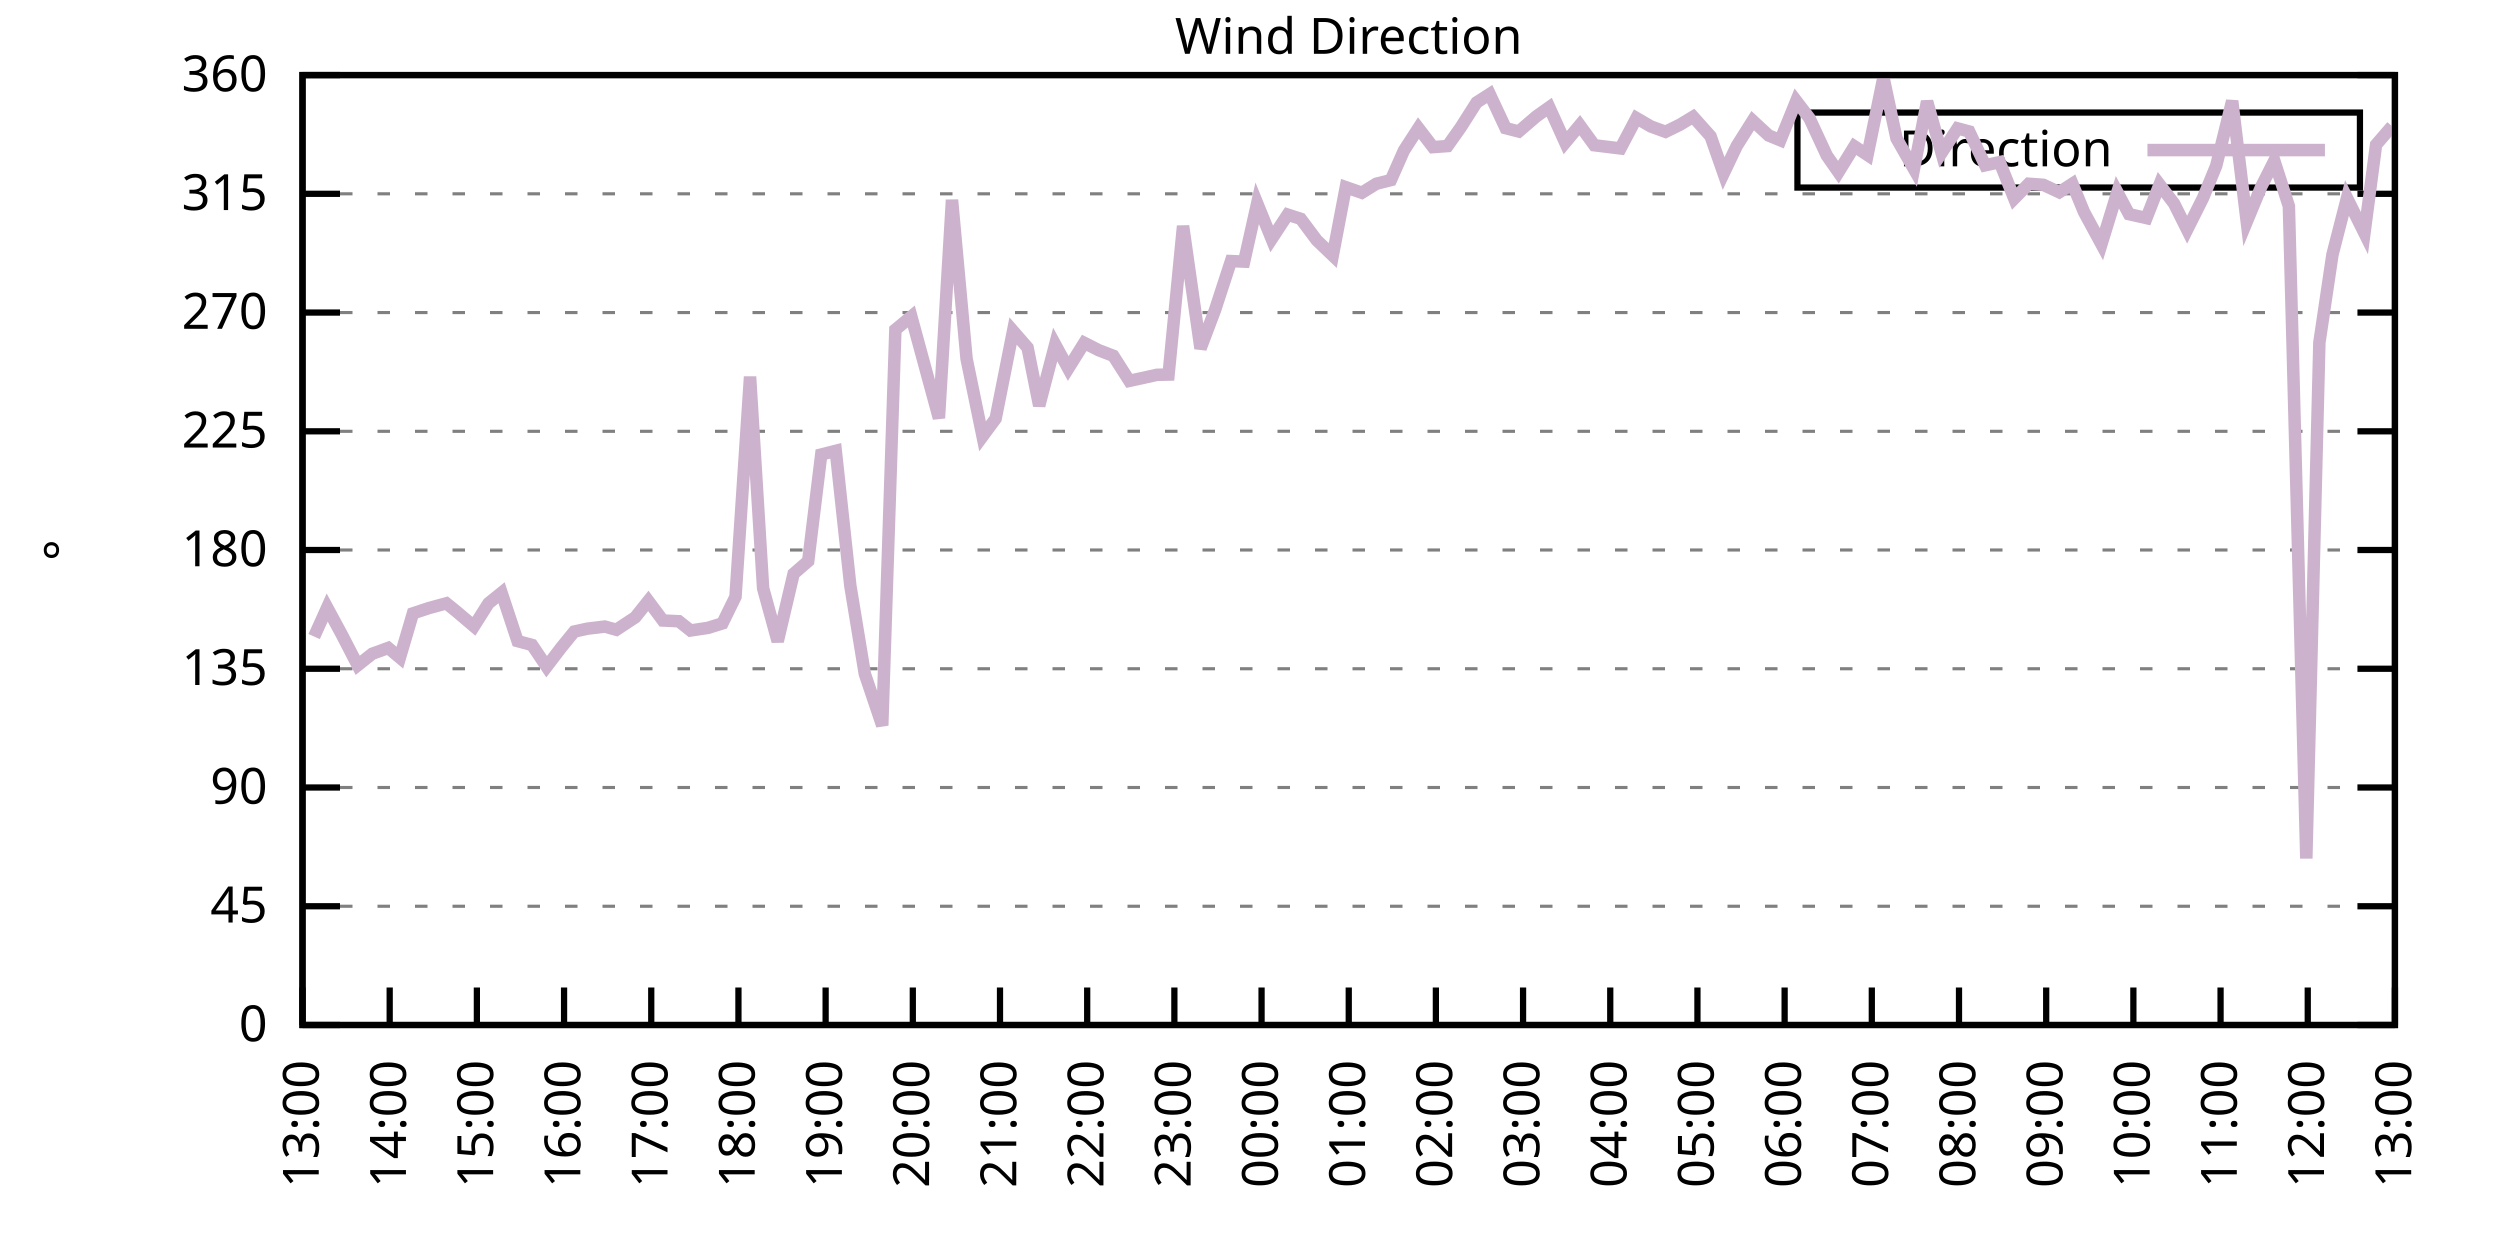
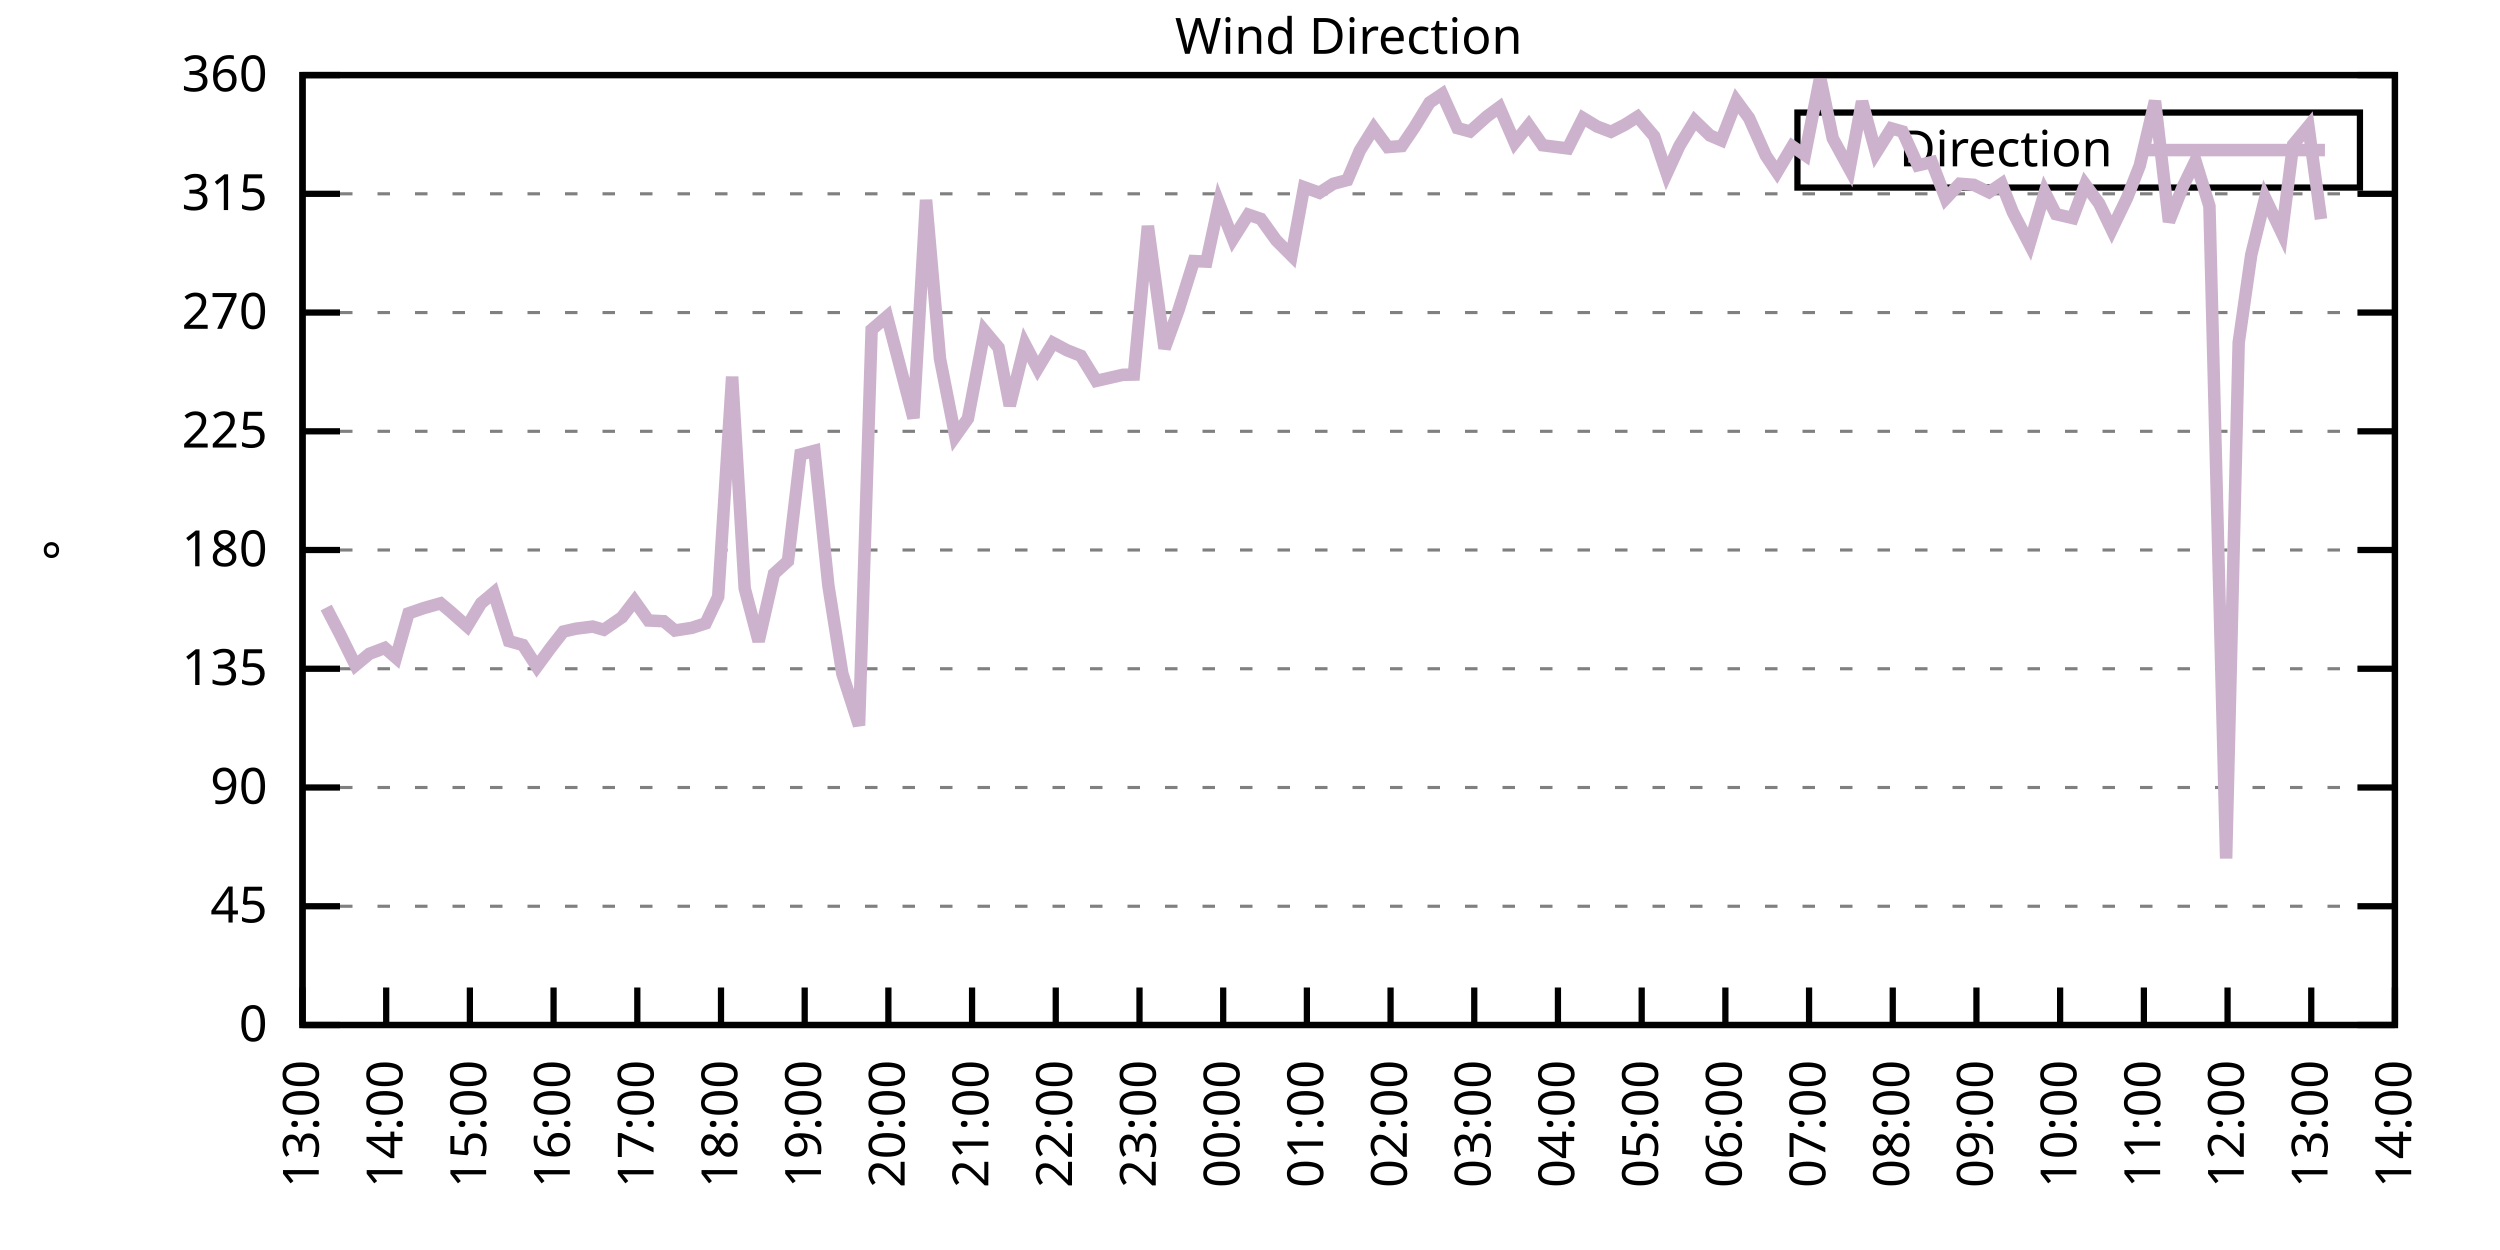
<svg xmlns="http://www.w3.org/2000/svg" xmlns:xlink="http://www.w3.org/1999/xlink" width="400" height="200" viewBox="0 0 400 200">
  <g id="gnuplot_canvas">
    <rect x="0" y="0" width="400" height="200" fill="none" />
    <defs>
      <circle id="gpDot" r="0.5" stroke-width="0.5" stroke="currentColor" />
      <path id="gpPt0" stroke-width="0.333" stroke="currentColor" d="M-1,0 h2 M0,-1 v2" />
      <path id="gpPt1" stroke-width="0.333" stroke="currentColor" d="M-1,-1 L1,1 M1,-1 L-1,1" />
      <path id="gpPt2" stroke-width="0.333" stroke="currentColor" d="M-1,0 L1,0 M0,-1 L0,1 M-1,-1 L1,1 M-1,1 L1,-1" />
      <rect id="gpPt3" stroke-width="0.333" stroke="currentColor" x="-1" y="-1" width="2" height="2" />
      <rect id="gpPt4" stroke-width="0.333" stroke="currentColor" fill="currentColor" x="-1" y="-1" width="2" height="2" />
      <circle id="gpPt5" stroke-width="0.333" stroke="currentColor" cx="0" cy="0" r="1" />
      <use xlink:href="#gpPt5" id="gpPt6" fill="currentColor" stroke="none" />
      <path id="gpPt7" stroke-width="0.333" stroke="currentColor" d="M0,-1.33 L-1.33,0.67 L1.33,0.67 z" />
      <use xlink:href="#gpPt7" id="gpPt8" fill="currentColor" stroke="none" />
      <use xlink:href="#gpPt7" id="gpPt9" stroke="currentColor" transform="rotate(180)" />
      <use xlink:href="#gpPt9" id="gpPt10" fill="currentColor" stroke="none" />
      <use xlink:href="#gpPt3" id="gpPt11" stroke="currentColor" transform="rotate(45)" />
      <use xlink:href="#gpPt11" id="gpPt12" fill="currentColor" stroke="none" />
      <path id="gpPt13" stroke-width="0.333" stroke="currentColor" d="M0,1.330 L1.265,0.411 L0.782,-1.067 L-0.782,-1.076 L-1.265,0.411 z" />
      <use xlink:href="#gpPt13" id="gpPt14" fill="currentColor" stroke="none" />
      <filter id="textbox" filterUnits="objectBoundingBox" x="0" y="0" height="1" width="1">
        <feFlood flood-color="white" flood-opacity="1" result="bgnd" />
        <feComposite in="SourceGraphic" in2="bgnd" operator="atop" />
      </filter>
      <filter id="greybox" filterUnits="objectBoundingBox" x="0" y="0" height="1" width="1">
        <feFlood flood-color="lightgrey" flood-opacity="1" result="grey" />
        <feComposite in="SourceGraphic" in2="grey" operator="atop" />
      </filter>
    </defs>
    <g fill="none" color="white" stroke="currentColor" stroke-width="1.00" stroke-linecap="butt" stroke-linejoin="miter">
</g>
    <g fill="none" color="black" stroke="currentColor" stroke-width="1.00" stroke-linecap="butt" stroke-linejoin="miter">
      <g stroke="none" shape-rendering="crispEdges">
        <polygon fill="rgb(255, 255, 255)" points="48.40,164.00 383.18,164.00 383.18,12.02 48.40,12.02 " />
      </g>
    </g>
    <g fill="none" color="black" stroke="currentColor" stroke-width="1.00" stroke-linecap="butt" stroke-linejoin="miter">
</g>
    <g fill="none" color="black" stroke="black" stroke-width="0.50" stroke-linecap="butt" stroke-linejoin="miter">
</g>
    <g fill="none" color="gray" stroke="currentColor" stroke-width="0.50" stroke-linecap="butt" stroke-linejoin="miter">
      <path stroke="gray" stroke-dasharray="2,4" class="gridline" d="M48.40,164.00 L383.19,164.00  " />
    </g>
    <g fill="none" color="gray" stroke="gray" stroke-width="1.00" stroke-linecap="butt" stroke-linejoin="miter">
</g>
    <g fill="none" color="black" stroke="currentColor" stroke-width="1.00" stroke-linecap="butt" stroke-linejoin="miter">
      <path stroke="black" d="M48.40,164.00 L54.40,164.00 M383.19,164.00 L377.19,164.00  " />
      <g transform="translate(42.80,166.60)" stroke="none" fill="black" font-family="Sans" font-size="8.00" text-anchor="end">
        <text>
          <tspan font-family="Sans"> 0</tspan>
        </text>
      </g>
    </g>
    <g fill="none" color="black" stroke="currentColor" stroke-width="1.00" stroke-linecap="butt" stroke-linejoin="miter">
</g>
    <g fill="none" color="black" stroke="black" stroke-width="0.50" stroke-linecap="butt" stroke-linejoin="miter">
</g>
    <g fill="none" color="gray" stroke="currentColor" stroke-width="0.50" stroke-linecap="butt" stroke-linejoin="miter">
      <path stroke="gray" stroke-dasharray="2,4" class="gridline" d="M48.40,145.00 L383.19,145.00  " />
    </g>
    <g fill="none" color="gray" stroke="gray" stroke-width="1.00" stroke-linecap="butt" stroke-linejoin="miter">
</g>
    <g fill="none" color="black" stroke="currentColor" stroke-width="1.00" stroke-linecap="butt" stroke-linejoin="miter">
      <path stroke="black" d="M48.40,145.00 L54.40,145.00 M383.19,145.00 L377.19,145.00  " />
      <g transform="translate(42.80,147.60)" stroke="none" fill="black" font-family="Sans" font-size="8.00" text-anchor="end">
        <text>
          <tspan font-family="Sans"> 45</tspan>
        </text>
      </g>
    </g>
    <g fill="none" color="black" stroke="currentColor" stroke-width="1.00" stroke-linecap="butt" stroke-linejoin="miter">
</g>
    <g fill="none" color="black" stroke="black" stroke-width="0.50" stroke-linecap="butt" stroke-linejoin="miter">
</g>
    <g fill="none" color="gray" stroke="currentColor" stroke-width="0.50" stroke-linecap="butt" stroke-linejoin="miter">
      <path stroke="gray" stroke-dasharray="2,4" class="gridline" d="M48.40,126.00 L383.19,126.00  " />
    </g>
    <g fill="none" color="gray" stroke="gray" stroke-width="1.00" stroke-linecap="butt" stroke-linejoin="miter">
</g>
    <g fill="none" color="black" stroke="currentColor" stroke-width="1.00" stroke-linecap="butt" stroke-linejoin="miter">
      <path stroke="black" d="M48.40,126.00 L54.40,126.00 M383.19,126.00 L377.19,126.00  " />
      <g transform="translate(42.80,128.60)" stroke="none" fill="black" font-family="Sans" font-size="8.00" text-anchor="end">
        <text>
          <tspan font-family="Sans"> 90</tspan>
        </text>
      </g>
    </g>
    <g fill="none" color="black" stroke="currentColor" stroke-width="1.00" stroke-linecap="butt" stroke-linejoin="miter">
</g>
    <g fill="none" color="black" stroke="black" stroke-width="0.50" stroke-linecap="butt" stroke-linejoin="miter">
</g>
    <g fill="none" color="gray" stroke="currentColor" stroke-width="0.50" stroke-linecap="butt" stroke-linejoin="miter">
      <path stroke="gray" stroke-dasharray="2,4" class="gridline" d="M48.40,107.00 L383.19,107.00  " />
    </g>
    <g fill="none" color="gray" stroke="gray" stroke-width="1.00" stroke-linecap="butt" stroke-linejoin="miter">
</g>
    <g fill="none" color="black" stroke="currentColor" stroke-width="1.00" stroke-linecap="butt" stroke-linejoin="miter">
      <path stroke="black" d="M48.40,107.00 L54.40,107.00 M383.19,107.00 L377.19,107.00  " />
      <g transform="translate(42.80,109.60)" stroke="none" fill="black" font-family="Sans" font-size="8.00" text-anchor="end">
        <text>
          <tspan font-family="Sans"> 135</tspan>
        </text>
      </g>
    </g>
    <g fill="none" color="black" stroke="currentColor" stroke-width="1.00" stroke-linecap="butt" stroke-linejoin="miter">
</g>
    <g fill="none" color="black" stroke="black" stroke-width="0.50" stroke-linecap="butt" stroke-linejoin="miter">
</g>
    <g fill="none" color="gray" stroke="currentColor" stroke-width="0.50" stroke-linecap="butt" stroke-linejoin="miter">
      <path stroke="gray" stroke-dasharray="2,4" class="gridline" d="M48.40,88.00 L383.19,88.00  " />
    </g>
    <g fill="none" color="gray" stroke="gray" stroke-width="1.00" stroke-linecap="butt" stroke-linejoin="miter">
</g>
    <g fill="none" color="black" stroke="currentColor" stroke-width="1.00" stroke-linecap="butt" stroke-linejoin="miter">
      <path stroke="black" d="M48.40,88.00 L54.40,88.00 M383.19,88.00 L377.19,88.00  " />
      <g transform="translate(42.80,90.60)" stroke="none" fill="black" font-family="Sans" font-size="8.00" text-anchor="end">
        <text>
          <tspan font-family="Sans"> 180</tspan>
        </text>
      </g>
    </g>
    <g fill="none" color="black" stroke="currentColor" stroke-width="1.00" stroke-linecap="butt" stroke-linejoin="miter">
</g>
    <g fill="none" color="black" stroke="black" stroke-width="0.50" stroke-linecap="butt" stroke-linejoin="miter">
</g>
    <g fill="none" color="gray" stroke="currentColor" stroke-width="0.50" stroke-linecap="butt" stroke-linejoin="miter">
      <path stroke="gray" stroke-dasharray="2,4" class="gridline" d="M48.40,69.01 L383.19,69.01  " />
    </g>
    <g fill="none" color="gray" stroke="gray" stroke-width="1.00" stroke-linecap="butt" stroke-linejoin="miter">
</g>
    <g fill="none" color="black" stroke="currentColor" stroke-width="1.00" stroke-linecap="butt" stroke-linejoin="miter">
      <path stroke="black" d="M48.40,69.01 L54.40,69.01 M383.19,69.01 L377.19,69.01  " />
      <g transform="translate(42.80,71.61)" stroke="none" fill="black" font-family="Sans" font-size="8.00" text-anchor="end">
        <text>
          <tspan font-family="Sans"> 225</tspan>
        </text>
      </g>
    </g>
    <g fill="none" color="black" stroke="currentColor" stroke-width="1.00" stroke-linecap="butt" stroke-linejoin="miter">
</g>
    <g fill="none" color="black" stroke="black" stroke-width="0.50" stroke-linecap="butt" stroke-linejoin="miter">
</g>
    <g fill="none" color="gray" stroke="currentColor" stroke-width="0.50" stroke-linecap="butt" stroke-linejoin="miter">
      <path stroke="gray" stroke-dasharray="2,4" class="gridline" d="M48.40,50.01 L383.19,50.01  " />
    </g>
    <g fill="none" color="gray" stroke="gray" stroke-width="1.00" stroke-linecap="butt" stroke-linejoin="miter">
</g>
    <g fill="none" color="black" stroke="currentColor" stroke-width="1.00" stroke-linecap="butt" stroke-linejoin="miter">
      <path stroke="black" d="M48.40,50.01 L54.40,50.01 M383.19,50.01 L377.19,50.01  " />
      <g transform="translate(42.80,52.61)" stroke="none" fill="black" font-family="Sans" font-size="8.00" text-anchor="end">
        <text>
          <tspan font-family="Sans"> 270</tspan>
        </text>
      </g>
    </g>
    <g fill="none" color="black" stroke="currentColor" stroke-width="1.00" stroke-linecap="butt" stroke-linejoin="miter">
</g>
    <g fill="none" color="black" stroke="black" stroke-width="0.50" stroke-linecap="butt" stroke-linejoin="miter">
</g>
    <g fill="none" color="gray" stroke="currentColor" stroke-width="0.50" stroke-linecap="butt" stroke-linejoin="miter">
      <path stroke="gray" stroke-dasharray="2,4" class="gridline" d="M48.40,31.01 L383.19,31.01  " />
    </g>
    <g fill="none" color="gray" stroke="gray" stroke-width="1.00" stroke-linecap="butt" stroke-linejoin="miter">
</g>
    <g fill="none" color="black" stroke="currentColor" stroke-width="1.00" stroke-linecap="butt" stroke-linejoin="miter">
      <path stroke="black" d="M48.40,31.01 L54.40,31.01 M383.19,31.01 L377.19,31.01  " />
      <g transform="translate(42.80,33.61)" stroke="none" fill="black" font-family="Sans" font-size="8.00" text-anchor="end">
        <text>
          <tspan font-family="Sans"> 315</tspan>
        </text>
      </g>
    </g>
    <g fill="none" color="black" stroke="currentColor" stroke-width="1.00" stroke-linecap="butt" stroke-linejoin="miter">
</g>
    <g fill="none" color="black" stroke="black" stroke-width="0.50" stroke-linecap="butt" stroke-linejoin="miter">
</g>
    <g fill="none" color="gray" stroke="currentColor" stroke-width="0.50" stroke-linecap="butt" stroke-linejoin="miter">
      <path stroke="gray" stroke-dasharray="2,4" class="gridline" d="M48.40,12.01 L383.19,12.01  " />
    </g>
    <g fill="none" color="gray" stroke="gray" stroke-width="1.00" stroke-linecap="butt" stroke-linejoin="miter">
</g>
    <g fill="none" color="black" stroke="currentColor" stroke-width="1.00" stroke-linecap="butt" stroke-linejoin="miter">
      <path stroke="black" d="M48.40,12.01 L54.40,12.01 M383.19,12.01 L377.19,12.01  " />
      <g transform="translate(42.80,14.61)" stroke="none" fill="black" font-family="Sans" font-size="8.00" text-anchor="end">
        <text>
          <tspan font-family="Sans"> 360</tspan>
        </text>
      </g>
    </g>
    <g fill="none" color="black" stroke="currentColor" stroke-width="1.00" stroke-linecap="butt" stroke-linejoin="miter">
      <path stroke="black" d="M48.40,164.00 L48.40,158.00  " />
      <g transform="translate(51.00,169.60) rotate(270.00)" stroke="none" fill="black" font-family="Sans" font-size="8.00" text-anchor="end">
        <text>
          <tspan font-family="Sans">13:00</tspan>
        </text>
      </g>
    </g>
    <g fill="none" color="black" stroke="currentColor" stroke-width="1.00" stroke-linecap="butt" stroke-linejoin="miter">
-       <path stroke="black" d="M62.35,164.00 L62.35,158.00  " />
-       <g transform="translate(64.95,169.60) rotate(270.00)" stroke="none" fill="black" font-family="Sans" font-size="8.00" text-anchor="end">
+       <path stroke="black" d="M61.79,164.00 L61.79,158.00  " />
+       <g transform="translate(64.39,169.60) rotate(270.00)" stroke="none" fill="black" font-family="Sans" font-size="8.00" text-anchor="end">
        <text>
          <tspan font-family="Sans">14:00</tspan>
        </text>
      </g>
    </g>
    <g fill="none" color="black" stroke="currentColor" stroke-width="1.00" stroke-linecap="butt" stroke-linejoin="miter">
-       <path stroke="black" d="M76.30,164.00 L76.30,158.00  " />
-       <g transform="translate(78.90,169.60) rotate(270.00)" stroke="none" fill="black" font-family="Sans" font-size="8.00" text-anchor="end">
+       <path stroke="black" d="M75.18,164.00 L75.18,158.00  " />
+       <g transform="translate(77.78,169.60) rotate(270.00)" stroke="none" fill="black" font-family="Sans" font-size="8.00" text-anchor="end">
        <text>
          <tspan font-family="Sans">15:00</tspan>
        </text>
      </g>
    </g>
    <g fill="none" color="black" stroke="currentColor" stroke-width="1.00" stroke-linecap="butt" stroke-linejoin="miter">
-       <path stroke="black" d="M90.25,164.00 L90.25,158.00  " />
-       <g transform="translate(92.85,169.60) rotate(270.00)" stroke="none" fill="black" font-family="Sans" font-size="8.00" text-anchor="end">
+       <path stroke="black" d="M88.57,164.00 L88.57,158.00  " />
+       <g transform="translate(91.17,169.60) rotate(270.00)" stroke="none" fill="black" font-family="Sans" font-size="8.00" text-anchor="end">
        <text>
          <tspan font-family="Sans">16:00</tspan>
        </text>
      </g>
    </g>
    <g fill="none" color="black" stroke="currentColor" stroke-width="1.00" stroke-linecap="butt" stroke-linejoin="miter">
-       <path stroke="black" d="M104.20,164.00 L104.20,158.00  " />
-       <g transform="translate(106.80,169.60) rotate(270.00)" stroke="none" fill="black" font-family="Sans" font-size="8.00" text-anchor="end">
+       <path stroke="black" d="M101.97,164.00 L101.97,158.00  " />
+       <g transform="translate(104.57,169.60) rotate(270.00)" stroke="none" fill="black" font-family="Sans" font-size="8.00" text-anchor="end">
        <text>
          <tspan font-family="Sans">17:00</tspan>
        </text>
      </g>
    </g>
    <g fill="none" color="black" stroke="currentColor" stroke-width="1.00" stroke-linecap="butt" stroke-linejoin="miter">
-       <path stroke="black" d="M118.15,164.00 L118.15,158.00  " />
-       <g transform="translate(120.75,169.60) rotate(270.00)" stroke="none" fill="black" font-family="Sans" font-size="8.00" text-anchor="end">
+       <path stroke="black" d="M115.36,164.00 L115.36,158.00  " />
+       <g transform="translate(117.96,169.60) rotate(270.00)" stroke="none" fill="black" font-family="Sans" font-size="8.00" text-anchor="end">
        <text>
          <tspan font-family="Sans">18:00</tspan>
        </text>
      </g>
    </g>
    <g fill="none" color="black" stroke="currentColor" stroke-width="1.00" stroke-linecap="butt" stroke-linejoin="miter">
-       <path stroke="black" d="M132.10,164.00 L132.10,158.00  " />
-       <g transform="translate(134.70,169.60) rotate(270.00)" stroke="none" fill="black" font-family="Sans" font-size="8.00" text-anchor="end">
+       <path stroke="black" d="M128.75,164.00 L128.75,158.00  " />
+       <g transform="translate(131.35,169.60) rotate(270.00)" stroke="none" fill="black" font-family="Sans" font-size="8.00" text-anchor="end">
        <text>
          <tspan font-family="Sans">19:00</tspan>
        </text>
      </g>
    </g>
    <g fill="none" color="black" stroke="currentColor" stroke-width="1.00" stroke-linecap="butt" stroke-linejoin="miter">
-       <path stroke="black" d="M146.05,164.00 L146.05,158.00  " />
-       <g transform="translate(148.65,169.60) rotate(270.00)" stroke="none" fill="black" font-family="Sans" font-size="8.00" text-anchor="end">
+       <path stroke="black" d="M142.14,164.00 L142.14,158.00  " />
+       <g transform="translate(144.74,169.60) rotate(270.00)" stroke="none" fill="black" font-family="Sans" font-size="8.00" text-anchor="end">
        <text>
          <tspan font-family="Sans">20:00</tspan>
        </text>
      </g>
    </g>
    <g fill="none" color="black" stroke="currentColor" stroke-width="1.00" stroke-linecap="butt" stroke-linejoin="miter">
-       <path stroke="black" d="M160.00,164.00 L160.00,158.00  " />
-       <g transform="translate(162.60,169.60) rotate(270.00)" stroke="none" fill="black" font-family="Sans" font-size="8.00" text-anchor="end">
+       <path stroke="black" d="M155.53,164.00 L155.53,158.00  " />
+       <g transform="translate(158.13,169.60) rotate(270.00)" stroke="none" fill="black" font-family="Sans" font-size="8.00" text-anchor="end">
        <text>
          <tspan font-family="Sans">21:00</tspan>
        </text>
      </g>
    </g>
    <g fill="none" color="black" stroke="currentColor" stroke-width="1.00" stroke-linecap="butt" stroke-linejoin="miter">
-       <path stroke="black" d="M173.95,164.00 L173.95,158.00  " />
-       <g transform="translate(176.55,169.60) rotate(270.00)" stroke="none" fill="black" font-family="Sans" font-size="8.00" text-anchor="end">
+       <path stroke="black" d="M168.92,164.00 L168.92,158.00  " />
+       <g transform="translate(171.52,169.60) rotate(270.00)" stroke="none" fill="black" font-family="Sans" font-size="8.00" text-anchor="end">
        <text>
          <tspan font-family="Sans">22:00</tspan>
        </text>
      </g>
    </g>
    <g fill="none" color="black" stroke="currentColor" stroke-width="1.00" stroke-linecap="butt" stroke-linejoin="miter">
-       <path stroke="black" d="M187.90,164.00 L187.90,158.00  " />
-       <g transform="translate(190.50,169.60) rotate(270.00)" stroke="none" fill="black" font-family="Sans" font-size="8.00" text-anchor="end">
+       <path stroke="black" d="M182.32,164.00 L182.32,158.00  " />
+       <g transform="translate(184.92,169.60) rotate(270.00)" stroke="none" fill="black" font-family="Sans" font-size="8.00" text-anchor="end">
        <text>
          <tspan font-family="Sans">23:00</tspan>
        </text>
      </g>
    </g>
    <g fill="none" color="black" stroke="currentColor" stroke-width="1.00" stroke-linecap="butt" stroke-linejoin="miter">
-       <path stroke="black" d="M201.85,164.00 L201.85,158.00  " />
-       <g transform="translate(204.45,169.60) rotate(270.00)" stroke="none" fill="black" font-family="Sans" font-size="8.00" text-anchor="end">
+       <path stroke="black" d="M195.71,164.00 L195.71,158.00  " />
+       <g transform="translate(198.31,169.60) rotate(270.00)" stroke="none" fill="black" font-family="Sans" font-size="8.00" text-anchor="end">
        <text>
          <tspan font-family="Sans">00:00</tspan>
        </text>
      </g>
    </g>
    <g fill="none" color="black" stroke="currentColor" stroke-width="1.00" stroke-linecap="butt" stroke-linejoin="miter">
-       <path stroke="black" d="M215.80,164.00 L215.80,158.00  " />
-       <g transform="translate(218.40,169.60) rotate(270.00)" stroke="none" fill="black" font-family="Sans" font-size="8.00" text-anchor="end">
+       <path stroke="black" d="M209.10,164.00 L209.10,158.00  " />
+       <g transform="translate(211.70,169.60) rotate(270.00)" stroke="none" fill="black" font-family="Sans" font-size="8.00" text-anchor="end">
        <text>
          <tspan font-family="Sans">01:00</tspan>
        </text>
      </g>
    </g>
    <g fill="none" color="black" stroke="currentColor" stroke-width="1.00" stroke-linecap="butt" stroke-linejoin="miter">
-       <path stroke="black" d="M229.74,164.00 L229.74,158.00  " />
-       <g transform="translate(232.34,169.60) rotate(270.00)" stroke="none" fill="black" font-family="Sans" font-size="8.00" text-anchor="end">
+       <path stroke="black" d="M222.49,164.00 L222.49,158.00  " />
+       <g transform="translate(225.09,169.60) rotate(270.00)" stroke="none" fill="black" font-family="Sans" font-size="8.00" text-anchor="end">
        <text>
          <tspan font-family="Sans">02:00</tspan>
        </text>
      </g>
    </g>
    <g fill="none" color="black" stroke="currentColor" stroke-width="1.00" stroke-linecap="butt" stroke-linejoin="miter">
-       <path stroke="black" d="M243.69,164.00 L243.69,158.00  " />
-       <g transform="translate(246.29,169.60) rotate(270.00)" stroke="none" fill="black" font-family="Sans" font-size="8.00" text-anchor="end">
+       <path stroke="black" d="M235.88,164.00 L235.88,158.00  " />
+       <g transform="translate(238.48,169.60) rotate(270.00)" stroke="none" fill="black" font-family="Sans" font-size="8.00" text-anchor="end">
        <text>
          <tspan font-family="Sans">03:00</tspan>
        </text>
      </g>
    </g>
    <g fill="none" color="black" stroke="currentColor" stroke-width="1.00" stroke-linecap="butt" stroke-linejoin="miter">
-       <path stroke="black" d="M257.64,164.00 L257.64,158.00  " />
-       <g transform="translate(260.24,169.60) rotate(270.00)" stroke="none" fill="black" font-family="Sans" font-size="8.00" text-anchor="end">
+       <path stroke="black" d="M249.27,164.00 L249.27,158.00  " />
+       <g transform="translate(251.87,169.60) rotate(270.00)" stroke="none" fill="black" font-family="Sans" font-size="8.00" text-anchor="end">
        <text>
          <tspan font-family="Sans">04:00</tspan>
        </text>
      </g>
    </g>
    <g fill="none" color="black" stroke="currentColor" stroke-width="1.00" stroke-linecap="butt" stroke-linejoin="miter">
-       <path stroke="black" d="M271.59,164.00 L271.59,158.00  " />
-       <g transform="translate(274.19,169.60) rotate(270.00)" stroke="none" fill="black" font-family="Sans" font-size="8.00" text-anchor="end">
+       <path stroke="black" d="M262.67,164.00 L262.67,158.00  " />
+       <g transform="translate(265.27,169.60) rotate(270.00)" stroke="none" fill="black" font-family="Sans" font-size="8.00" text-anchor="end">
        <text>
          <tspan font-family="Sans">05:00</tspan>
        </text>
      </g>
    </g>
    <g fill="none" color="black" stroke="currentColor" stroke-width="1.00" stroke-linecap="butt" stroke-linejoin="miter">
-       <path stroke="black" d="M285.54,164.00 L285.54,158.00  " />
-       <g transform="translate(288.14,169.60) rotate(270.00)" stroke="none" fill="black" font-family="Sans" font-size="8.00" text-anchor="end">
+       <path stroke="black" d="M276.06,164.00 L276.06,158.00  " />
+       <g transform="translate(278.66,169.60) rotate(270.00)" stroke="none" fill="black" font-family="Sans" font-size="8.00" text-anchor="end">
        <text>
          <tspan font-family="Sans">06:00</tspan>
        </text>
      </g>
    </g>
    <g fill="none" color="black" stroke="currentColor" stroke-width="1.00" stroke-linecap="butt" stroke-linejoin="miter">
-       <path stroke="black" d="M299.49,164.00 L299.49,158.00  " />
-       <g transform="translate(302.09,169.60) rotate(270.00)" stroke="none" fill="black" font-family="Sans" font-size="8.00" text-anchor="end">
+       <path stroke="black" d="M289.45,164.00 L289.45,158.00  " />
+       <g transform="translate(292.05,169.60) rotate(270.00)" stroke="none" fill="black" font-family="Sans" font-size="8.00" text-anchor="end">
        <text>
          <tspan font-family="Sans">07:00</tspan>
        </text>
      </g>
    </g>
    <g fill="none" color="black" stroke="currentColor" stroke-width="1.00" stroke-linecap="butt" stroke-linejoin="miter">
-       <path stroke="black" d="M313.44,164.00 L313.44,158.00  " />
-       <g transform="translate(316.04,169.60) rotate(270.00)" stroke="none" fill="black" font-family="Sans" font-size="8.00" text-anchor="end">
+       <path stroke="black" d="M302.84,164.00 L302.84,158.00  " />
+       <g transform="translate(305.44,169.60) rotate(270.00)" stroke="none" fill="black" font-family="Sans" font-size="8.00" text-anchor="end">
        <text>
          <tspan font-family="Sans">08:00</tspan>
        </text>
      </g>
    </g>
    <g fill="none" color="black" stroke="currentColor" stroke-width="1.00" stroke-linecap="butt" stroke-linejoin="miter">
-       <path stroke="black" d="M327.39,164.00 L327.39,158.00  " />
-       <g transform="translate(329.99,169.60) rotate(270.00)" stroke="none" fill="black" font-family="Sans" font-size="8.00" text-anchor="end">
+       <path stroke="black" d="M316.23,164.00 L316.23,158.00  " />
+       <g transform="translate(318.83,169.60) rotate(270.00)" stroke="none" fill="black" font-family="Sans" font-size="8.00" text-anchor="end">
        <text>
          <tspan font-family="Sans">09:00</tspan>
        </text>
      </g>
    </g>
    <g fill="none" color="black" stroke="currentColor" stroke-width="1.00" stroke-linecap="butt" stroke-linejoin="miter">
-       <path stroke="black" d="M341.34,164.00 L341.34,158.00  " />
-       <g transform="translate(343.94,169.60) rotate(270.00)" stroke="none" fill="black" font-family="Sans" font-size="8.00" text-anchor="end">
+       <path stroke="black" d="M329.62,164.00 L329.62,158.00  " />
+       <g transform="translate(332.22,169.60) rotate(270.00)" stroke="none" fill="black" font-family="Sans" font-size="8.00" text-anchor="end">
        <text>
          <tspan font-family="Sans">10:00</tspan>
        </text>
      </g>
    </g>
    <g fill="none" color="black" stroke="currentColor" stroke-width="1.00" stroke-linecap="butt" stroke-linejoin="miter">
-       <path stroke="black" d="M355.29,164.00 L355.29,158.00  " />
-       <g transform="translate(357.89,169.60) rotate(270.00)" stroke="none" fill="black" font-family="Sans" font-size="8.00" text-anchor="end">
+       <path stroke="black" d="M343.02,164.00 L343.02,158.00  " />
+       <g transform="translate(345.62,169.60) rotate(270.00)" stroke="none" fill="black" font-family="Sans" font-size="8.00" text-anchor="end">
        <text>
          <tspan font-family="Sans">11:00</tspan>
        </text>
      </g>
    </g>
    <g fill="none" color="black" stroke="currentColor" stroke-width="1.00" stroke-linecap="butt" stroke-linejoin="miter">
-       <path stroke="black" d="M369.24,164.00 L369.24,158.00  " />
-       <g transform="translate(371.84,169.60) rotate(270.00)" stroke="none" fill="black" font-family="Sans" font-size="8.00" text-anchor="end">
+       <path stroke="black" d="M356.41,164.00 L356.41,158.00  " />
+       <g transform="translate(359.01,169.60) rotate(270.00)" stroke="none" fill="black" font-family="Sans" font-size="8.00" text-anchor="end">
        <text>
          <tspan font-family="Sans">12:00</tspan>
+         </text>
+       </g>
+     </g>
+     <g fill="none" color="black" stroke="currentColor" stroke-width="1.00" stroke-linecap="butt" stroke-linejoin="miter">
+       <path stroke="black" d="M369.80,164.00 L369.80,158.00  " />
+       <g transform="translate(372.40,169.60) rotate(270.00)" stroke="none" fill="black" font-family="Sans" font-size="8.00" text-anchor="end">
+         <text>
+           <tspan font-family="Sans">13:00</tspan>
        </text>
      </g>
    </g>
    <g fill="none" color="black" stroke="currentColor" stroke-width="1.00" stroke-linecap="butt" stroke-linejoin="miter">
      <path stroke="black" d="M383.19,164.00 L383.19,158.00  " />
      <g transform="translate(385.79,169.60) rotate(270.00)" stroke="none" fill="black" font-family="Sans" font-size="8.00" text-anchor="end">
        <text>
-           <tspan font-family="Sans">13:00</tspan>
+           <tspan font-family="Sans">14:00</tspan>
        </text>
      </g>
    </g>
    <g fill="none" color="black" stroke="currentColor" stroke-width="1.00" stroke-linecap="butt" stroke-linejoin="miter">
</g>
    <g fill="none" color="black" stroke="currentColor" stroke-width="1.00" stroke-linecap="butt" stroke-linejoin="miter">
      <path stroke="black" d="M48.40,12.01 L48.40,164.00 L383.19,164.00 L383.19,12.01 L48.40,12.01 Z  " />
    </g>
    <g fill="none" color="black" stroke="currentColor" stroke-width="1.00" stroke-linecap="butt" stroke-linejoin="miter">
</g>
    <g fill="none" color="black" stroke="currentColor" stroke-width="1.00" stroke-linecap="butt" stroke-linejoin="miter">
      <path stroke="black" d="M287.59,30.01 L287.59,18.01 L377.59,18.01 L377.59,30.01 L287.59,30.01 Z  " />
    </g>
    <g id="Wind_direction_plot_1">
      <g fill="none" color="white" stroke="black" stroke-width="2.00" stroke-linecap="butt" stroke-linejoin="miter">
</g>
      <g fill="none" color="black" stroke="currentColor" stroke-width="2.00" stroke-linecap="butt" stroke-linejoin="miter">
        <g transform="translate(337.99,26.61)" stroke="none" fill="black" font-family="Sans" font-size="8.00" text-anchor="end">
          <text>
            <tspan font-family="Sans">Direction</tspan>
          </text>
        </g>
      </g>
      <g fill="none" color="black" stroke="currentColor" stroke-width="2.00" stroke-linecap="butt" stroke-linejoin="miter">
-         <path stroke="rgb(204, 178, 204)" d="M343.59,24.01 L371.99,24.01 M50.26,101.85 L52.35,97.21 L54.68,101.52 L57.23,106.45 L59.56,104.60 L62.12,103.67   L63.98,105.23 L66.07,98.14 L68.63,97.29 L71.42,96.53 L73.04,97.84 L75.83,100.21 L78.16,96.53 L80.25,94.84   L82.81,102.57 L85.13,103.20 L87.46,106.67 L89.78,103.63 L91.88,101.05 L93.97,100.59 L96.76,100.25 L98.62,100.76   L101.64,98.77 L103.73,96.15 L106.06,99.28 L108.62,99.40 L110.48,100.88 L113.27,100.46 L115.59,99.74 L117.68,95.48   L120.01,60.27 L122.10,94.13 L124.43,102.61 L126.98,91.80 L129.31,89.78 L131.40,72.72 L133.72,72.13 L136.05,93.70   L138.37,107.81 L141.16,116.08 L143.26,52.75 L145.81,50.64 L150.23,66.90 L152.32,31.98 L154.65,57.40 L157.21,69.81   L159.30,66.98 L162.09,52.96 L164.41,55.62 L166.27,64.91 L168.83,55.12 L170.92,58.96 L173.48,54.86 L175.81,56.04   L178.13,56.93 L180.69,60.94 L185.11,59.97 L186.97,59.93 L189.29,36.16 L192.08,55.75 L194.41,49.59 L196.96,41.77   L199.06,41.86 L201.15,32.53 L203.47,38.23 L206.03,34.34 L208.12,35.02 L210.68,38.44 L213.24,40.89 L215.33,29.95   L217.89,30.84 L220.21,29.40 L222.54,28.81 L224.63,24.08 L226.95,20.50 L229.28,23.54 L231.60,23.37 L233.70,20.41   L236.25,16.40 L238.35,15.05 L240.90,20.50 L243.00,21.04 L245.79,18.64 L247.88,17.16 L250.44,22.82 L252.76,20.03   L255.09,23.24 L259.27,23.75 L261.83,18.89 L264.15,20.24 L266.48,21.09 L268.80,19.95 L270.90,18.68 L273.69,21.80   L275.78,27.76 L277.87,23.37 L280.43,19.31 L282.99,21.68 L284.85,22.44 L287.40,16.15 L289.50,18.89 L292.29,24.89   L294.15,27.55 L296.70,23.41 L298.80,24.80 L301.35,12.39 L303.44,22.14 L306.23,27.04 L308.33,16.23 L310.65,24.46   L313.21,20.54 L315.07,21.04 L317.63,26.45 L319.95,25.94 L322.28,31.77 L324.60,29.40 L326.93,29.57 L329.48,30.76   L331.58,29.40 L333.44,33.92 L336.23,39.07 L338.78,30.76 L340.64,34.26 L343.43,34.89 L345.53,29.53 L347.85,32.57   L349.94,36.75 L352.50,31.64 L354.59,26.53 L357.15,16.15 L359.48,35.48 L361.80,29.87 L363.89,25.73 L366.22,32.99   L369.01,137.36 L371.10,54.82 L373.19,40.76 L375.52,31.68 L378.31,37.30 L380.17,23.16 L382.73,20.20  " />
+         <path stroke="rgb(204, 178, 204)" d="M343.59,24.01 L371.99,24.01 M52.19,97.21 L54.43,101.52 L56.88,106.45 L59.11,104.60 L61.57,103.67 L63.35,105.23   L65.36,98.14 L67.82,97.29 L70.50,96.53 L72.06,97.84 L74.74,100.21 L76.97,96.53 L78.98,94.84 L81.43,102.57   L83.66,103.20 L85.90,106.67 L88.13,103.63 L90.14,101.05 L92.15,100.59 L94.82,100.25 L96.61,100.76 L99.51,98.77   L101.52,96.15 L103.75,99.28 L106.21,99.40 L107.99,100.88 L110.67,100.46 L112.90,99.74 L114.91,95.48 L117.14,60.27   L119.15,94.13 L121.38,102.61 L123.84,91.80 L126.07,89.78 L128.08,72.72 L130.31,72.13 L132.54,93.70 L134.78,107.81   L137.45,116.08 L139.46,52.75 L141.92,50.64 L146.16,66.90 L148.17,31.98 L150.40,57.40 L152.85,69.81 L154.86,66.98   L157.54,52.96 L159.77,55.62 L161.56,64.91 L164.01,55.12 L166.02,58.96 L168.48,54.86 L170.71,56.04 L172.94,56.93   L175.40,60.94 L179.64,59.97 L181.42,59.93 L183.66,36.16 L186.33,55.75 L188.57,49.59 L191.02,41.77 L193.03,41.86   L195.04,32.53 L197.27,38.23 L199.73,34.34 L201.73,35.02 L204.19,38.44 L206.64,40.89 L208.65,29.95 L211.11,30.84   L213.34,29.40 L215.57,28.81 L217.58,24.08 L219.81,20.50 L222.04,23.54 L224.28,23.37 L226.29,20.41 L228.74,16.40   L230.75,15.05 L233.20,20.50 L235.21,21.04 L237.89,18.64 L239.90,17.16 L242.36,22.82 L244.59,20.03 L246.82,23.24   L250.84,23.75 L253.29,18.89 L255.52,20.24 L257.76,21.09 L259.99,19.95 L262.00,18.68 L264.67,21.80 L266.68,27.76   L268.69,23.37 L271.15,19.31 L273.60,21.68 L275.39,22.44 L277.84,16.15 L279.85,18.89 L282.53,24.89 L284.32,27.55   L286.77,23.41 L288.78,24.80 L291.23,12.39 L293.24,22.14 L295.92,27.04 L297.93,16.23 L300.16,24.46 L302.62,20.54   L304.40,21.04 L306.86,26.45 L309.09,25.94 L311.32,31.77 L313.55,29.40 L315.79,29.57 L318.24,30.76 L320.25,29.40   L322.04,33.92 L324.71,39.07 L327.17,30.76 L328.95,34.26 L331.63,34.89 L333.64,29.53 L335.87,32.57 L337.88,36.75   L340.34,31.64 L342.35,26.53 L344.80,16.15 L347.03,35.48 L349.26,29.87 L351.27,25.73 L353.51,32.99 L356.18,137.36   L358.19,54.82 L360.20,40.76 L362.43,31.68 L365.11,37.30 L366.90,23.16 L369.35,20.20 L371.36,35.06  " />
      </g>
    </g>
    <g fill="none" color="black" stroke="currentColor" stroke-width="2.00" stroke-linecap="butt" stroke-linejoin="miter">
</g>
    <g fill="none" color="black" stroke="black" stroke-width="1.00" stroke-linecap="butt" stroke-linejoin="miter">
</g>
    <g fill="none" color="black" stroke="currentColor" stroke-width="1.00" stroke-linecap="butt" stroke-linejoin="miter">
      <path stroke="black" d="M48.40,12.01 L48.40,164.00 L383.19,164.00 L383.19,12.01 L48.40,12.01 Z  " />
      <g transform="translate(12.80,88.01) rotate(270.00)" stroke="none" fill="black" font-family="Sans" font-size="8.00" text-anchor="middle">
        <text>
          <tspan font-family="Sans">°</tspan>
        </text>
      </g>
    </g>
    <g fill="none" color="black" stroke="currentColor" stroke-width="1.00" stroke-linecap="butt" stroke-linejoin="miter">
</g>
    <g fill="none" color="black" stroke="currentColor" stroke-width="1.00" stroke-linecap="butt" stroke-linejoin="miter">
      <g transform="translate(215.79,8.61)" stroke="none" fill="black" font-family="Sans" font-size="8.00" text-anchor="middle">
        <text>
          <tspan font-family="Sans">Wind Direction</tspan>
        </text>
      </g>
    </g>
    <g fill="none" color="black" stroke="currentColor" stroke-width="1.00" stroke-linecap="butt" stroke-linejoin="miter">
</g>
  </g>
</svg>
